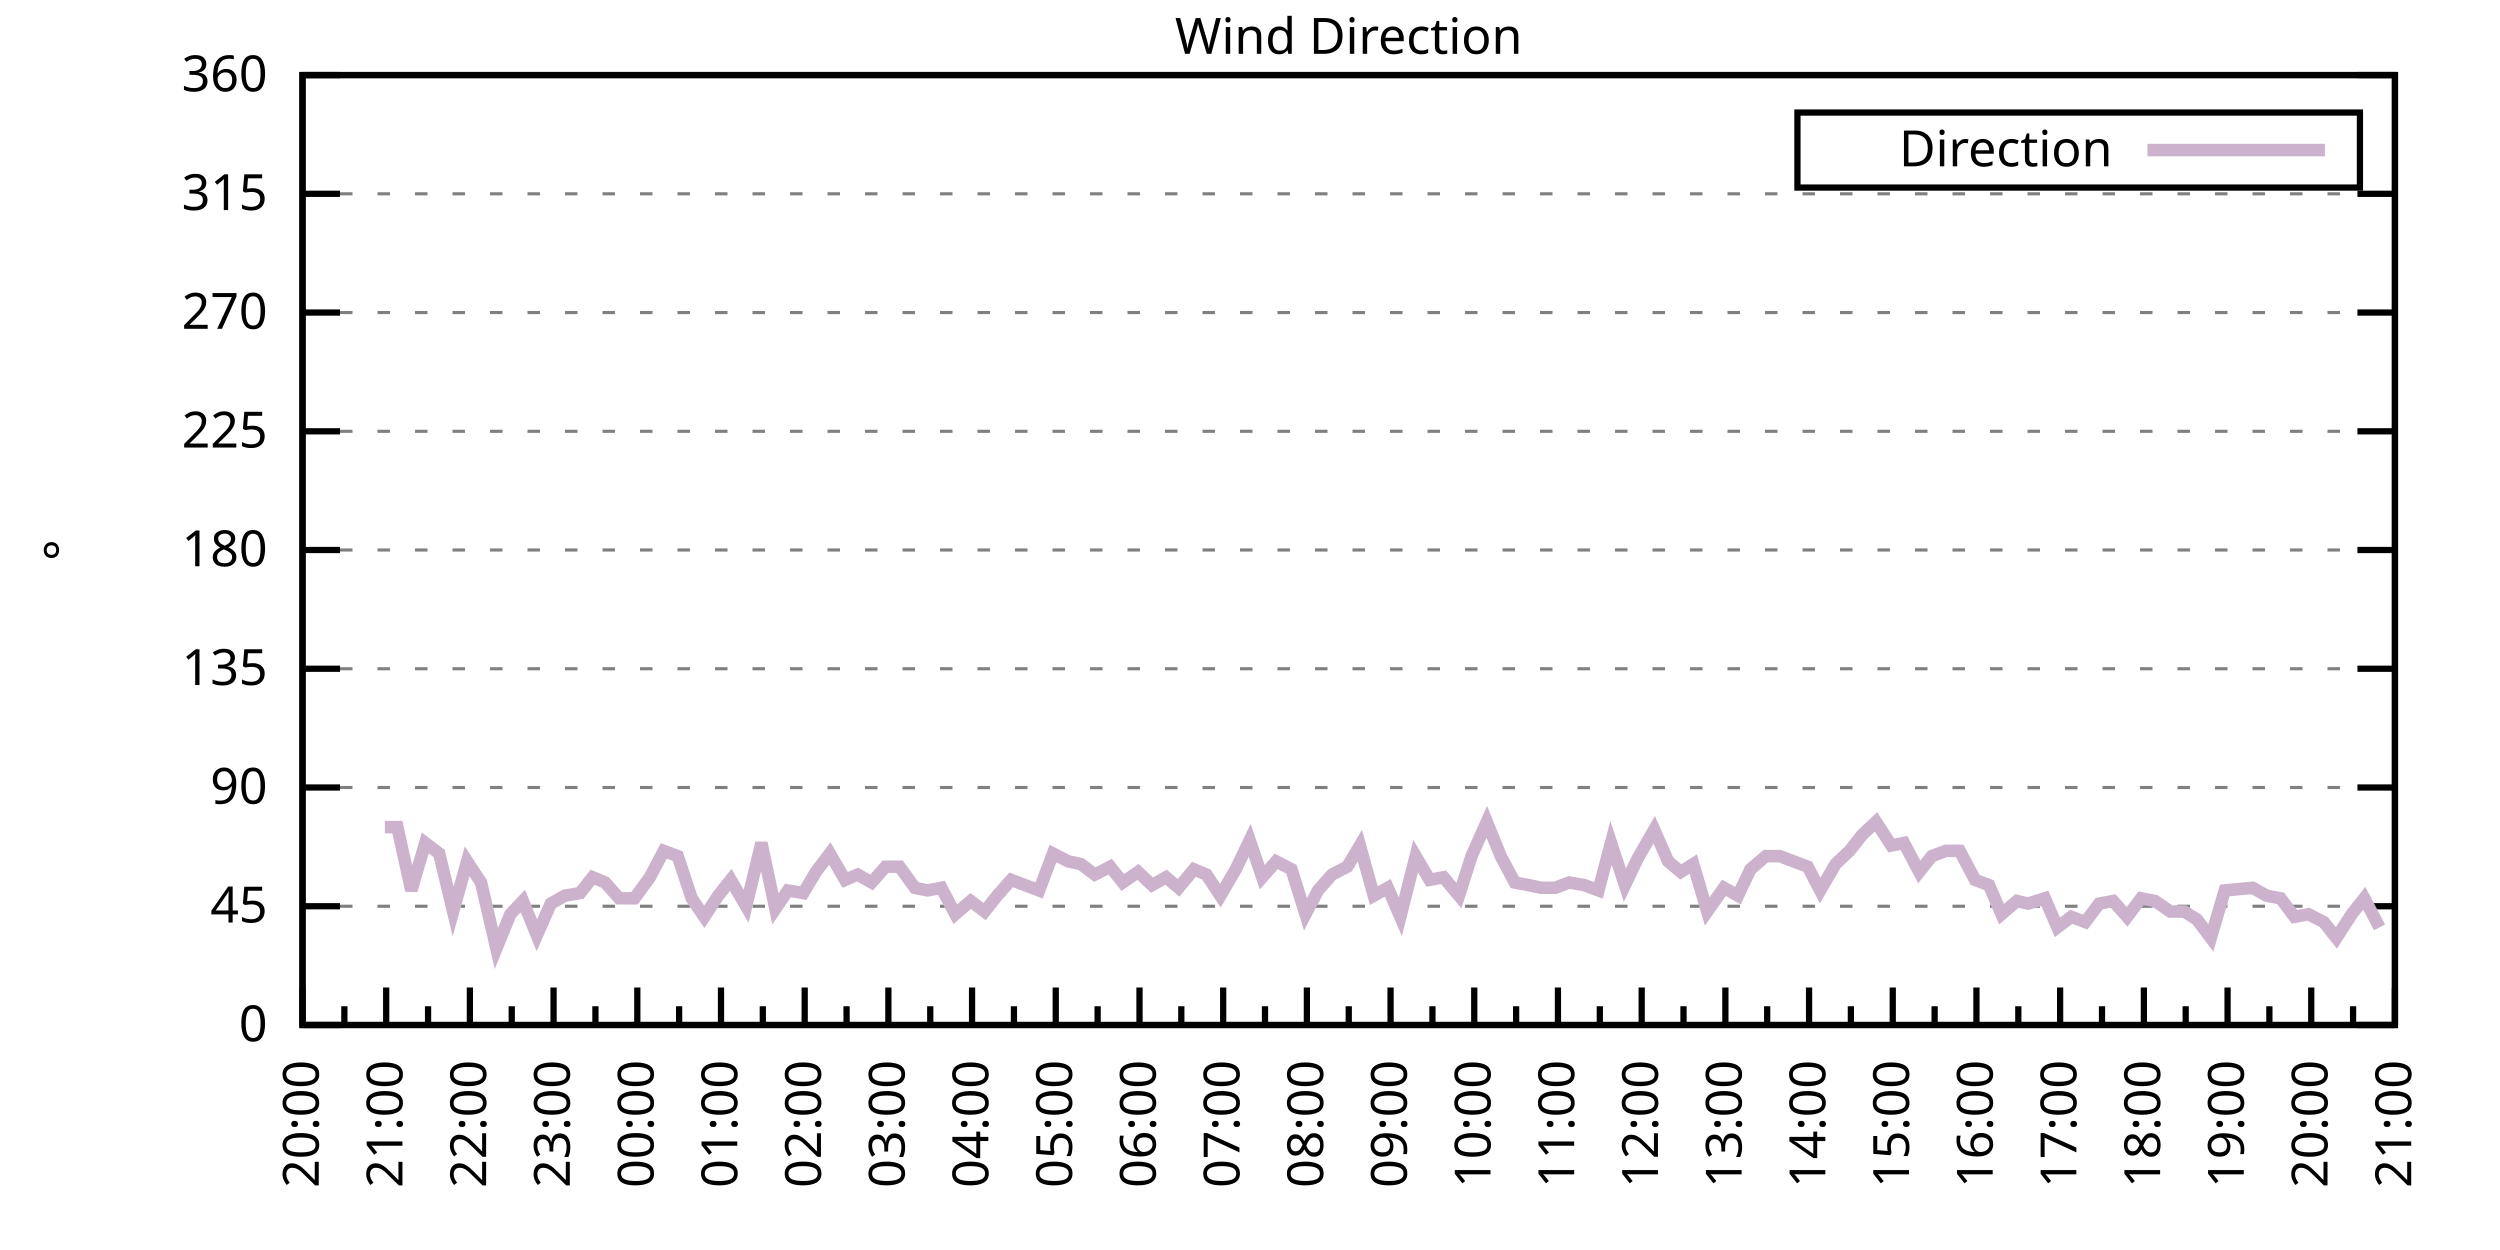
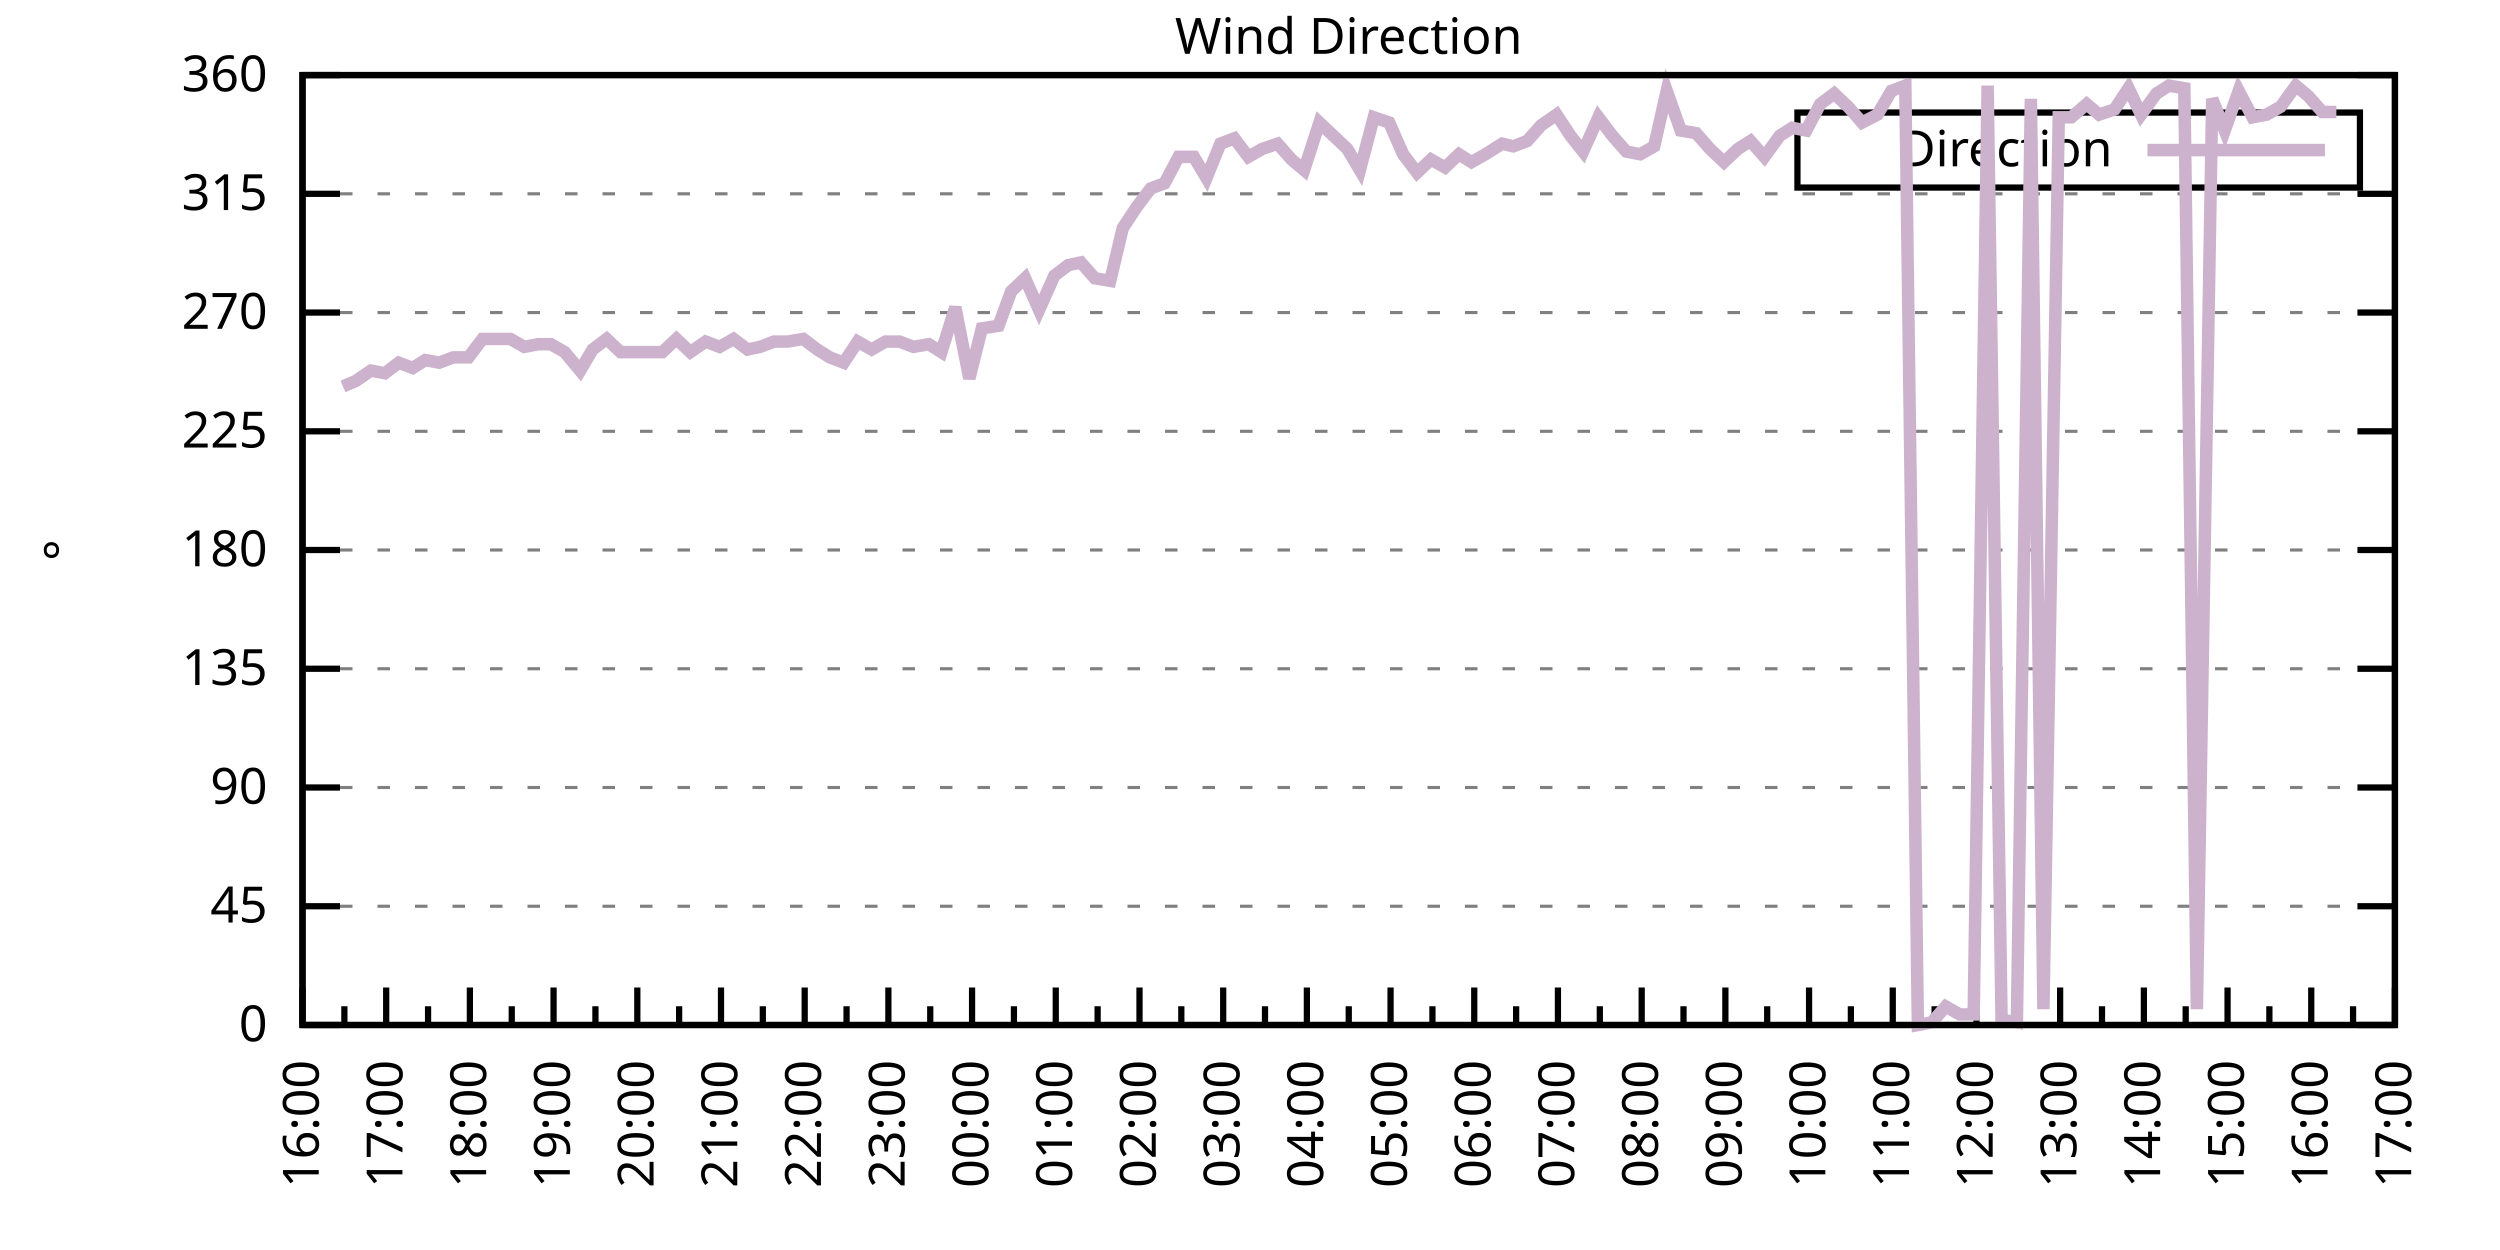
<svg xmlns="http://www.w3.org/2000/svg" xmlns:xlink="http://www.w3.org/1999/xlink" width="400" height="200" viewBox="0 0 400 200">
  <g id="gnuplot_canvas">
    <rect x="0" y="0" width="400" height="200" fill="none" />
    <defs>
      <circle id="gpDot" r="0.5" stroke-width="0.5" stroke="currentColor" />
      <path id="gpPt0" stroke-width="0.333" stroke="currentColor" d="M-1,0 h2 M0,-1 v2" />
      <path id="gpPt1" stroke-width="0.333" stroke="currentColor" d="M-1,-1 L1,1 M1,-1 L-1,1" />
      <path id="gpPt2" stroke-width="0.333" stroke="currentColor" d="M-1,0 L1,0 M0,-1 L0,1 M-1,-1 L1,1 M-1,1 L1,-1" />
      <rect id="gpPt3" stroke-width="0.333" stroke="currentColor" x="-1" y="-1" width="2" height="2" />
      <rect id="gpPt4" stroke-width="0.333" stroke="currentColor" fill="currentColor" x="-1" y="-1" width="2" height="2" />
      <circle id="gpPt5" stroke-width="0.333" stroke="currentColor" cx="0" cy="0" r="1" />
      <use xlink:href="#gpPt5" id="gpPt6" fill="currentColor" stroke="none" />
      <path id="gpPt7" stroke-width="0.333" stroke="currentColor" d="M0,-1.33 L-1.33,0.67 L1.33,0.67 z" />
      <use xlink:href="#gpPt7" id="gpPt8" fill="currentColor" stroke="none" />
      <use xlink:href="#gpPt7" id="gpPt9" stroke="currentColor" transform="rotate(180)" />
      <use xlink:href="#gpPt9" id="gpPt10" fill="currentColor" stroke="none" />
      <use xlink:href="#gpPt3" id="gpPt11" stroke="currentColor" transform="rotate(45)" />
      <use xlink:href="#gpPt11" id="gpPt12" fill="currentColor" stroke="none" />
      <path id="gpPt13" stroke-width="0.333" stroke="currentColor" d="M0,1.330 L1.265,0.411 L0.782,-1.067 L-0.782,-1.076 L-1.265,0.411 z" />
      <use xlink:href="#gpPt13" id="gpPt14" fill="currentColor" stroke="none" />
      <filter id="textbox" filterUnits="objectBoundingBox" x="0" y="0" height="1" width="1">
        <feFlood flood-color="white" flood-opacity="1" result="bgnd" />
        <feComposite in="SourceGraphic" in2="bgnd" operator="atop" />
      </filter>
      <filter id="greybox" filterUnits="objectBoundingBox" x="0" y="0" height="1" width="1">
        <feFlood flood-color="lightgrey" flood-opacity="1" result="grey" />
        <feComposite in="SourceGraphic" in2="grey" operator="atop" />
      </filter>
    </defs>
    <g fill="none" color="white" stroke="currentColor" stroke-width="1.00" stroke-linecap="butt" stroke-linejoin="miter">
</g>
    <g fill="none" color="black" stroke="currentColor" stroke-width="1.00" stroke-linecap="butt" stroke-linejoin="miter">
      <g stroke="none" shape-rendering="crispEdges">
        <polygon fill="rgb(255, 255, 255)" points="48.40,164.00 383.18,164.00 383.18,12.02 48.40,12.02 " />
      </g>
    </g>
    <g fill="none" color="black" stroke="currentColor" stroke-width="1.00" stroke-linecap="butt" stroke-linejoin="miter">
</g>
    <g fill="none" color="black" stroke="black" stroke-width="0.50" stroke-linecap="butt" stroke-linejoin="miter">
</g>
    <g fill="none" color="gray" stroke="currentColor" stroke-width="0.50" stroke-linecap="butt" stroke-linejoin="miter">
      <path stroke="gray" stroke-dasharray="2,4" class="gridline" d="M48.40,164.00 L383.19,164.00  " />
    </g>
    <g fill="none" color="gray" stroke="gray" stroke-width="1.00" stroke-linecap="butt" stroke-linejoin="miter">
</g>
    <g fill="none" color="black" stroke="currentColor" stroke-width="1.00" stroke-linecap="butt" stroke-linejoin="miter">
      <path stroke="black" d="M48.40,164.00 L54.40,164.00 M383.19,164.00 L377.19,164.00  " />
      <g transform="translate(42.80,166.60)" stroke="none" fill="black" font-family="Sans" font-size="8.00" text-anchor="end">
        <text>
          <tspan font-family="Sans"> 0</tspan>
        </text>
      </g>
    </g>
    <g fill="none" color="black" stroke="currentColor" stroke-width="1.00" stroke-linecap="butt" stroke-linejoin="miter">
</g>
    <g fill="none" color="black" stroke="black" stroke-width="0.50" stroke-linecap="butt" stroke-linejoin="miter">
</g>
    <g fill="none" color="gray" stroke="currentColor" stroke-width="0.50" stroke-linecap="butt" stroke-linejoin="miter">
      <path stroke="gray" stroke-dasharray="2,4" class="gridline" d="M48.40,145.00 L383.19,145.00  " />
    </g>
    <g fill="none" color="gray" stroke="gray" stroke-width="1.00" stroke-linecap="butt" stroke-linejoin="miter">
</g>
    <g fill="none" color="black" stroke="currentColor" stroke-width="1.00" stroke-linecap="butt" stroke-linejoin="miter">
      <path stroke="black" d="M48.40,145.00 L54.40,145.00 M383.19,145.00 L377.19,145.00  " />
      <g transform="translate(42.80,147.60)" stroke="none" fill="black" font-family="Sans" font-size="8.00" text-anchor="end">
        <text>
          <tspan font-family="Sans"> 45</tspan>
        </text>
      </g>
    </g>
    <g fill="none" color="black" stroke="currentColor" stroke-width="1.00" stroke-linecap="butt" stroke-linejoin="miter">
</g>
    <g fill="none" color="black" stroke="black" stroke-width="0.50" stroke-linecap="butt" stroke-linejoin="miter">
</g>
    <g fill="none" color="gray" stroke="currentColor" stroke-width="0.50" stroke-linecap="butt" stroke-linejoin="miter">
      <path stroke="gray" stroke-dasharray="2,4" class="gridline" d="M48.40,126.00 L383.19,126.00  " />
    </g>
    <g fill="none" color="gray" stroke="gray" stroke-width="1.00" stroke-linecap="butt" stroke-linejoin="miter">
</g>
    <g fill="none" color="black" stroke="currentColor" stroke-width="1.00" stroke-linecap="butt" stroke-linejoin="miter">
      <path stroke="black" d="M48.40,126.00 L54.40,126.00 M383.19,126.00 L377.19,126.00  " />
      <g transform="translate(42.80,128.60)" stroke="none" fill="black" font-family="Sans" font-size="8.00" text-anchor="end">
        <text>
          <tspan font-family="Sans"> 90</tspan>
        </text>
      </g>
    </g>
    <g fill="none" color="black" stroke="currentColor" stroke-width="1.00" stroke-linecap="butt" stroke-linejoin="miter">
</g>
    <g fill="none" color="black" stroke="black" stroke-width="0.50" stroke-linecap="butt" stroke-linejoin="miter">
</g>
    <g fill="none" color="gray" stroke="currentColor" stroke-width="0.50" stroke-linecap="butt" stroke-linejoin="miter">
      <path stroke="gray" stroke-dasharray="2,4" class="gridline" d="M48.40,107.00 L383.19,107.00  " />
    </g>
    <g fill="none" color="gray" stroke="gray" stroke-width="1.00" stroke-linecap="butt" stroke-linejoin="miter">
</g>
    <g fill="none" color="black" stroke="currentColor" stroke-width="1.00" stroke-linecap="butt" stroke-linejoin="miter">
      <path stroke="black" d="M48.40,107.00 L54.40,107.00 M383.19,107.00 L377.19,107.00  " />
      <g transform="translate(42.80,109.60)" stroke="none" fill="black" font-family="Sans" font-size="8.00" text-anchor="end">
        <text>
          <tspan font-family="Sans"> 135</tspan>
        </text>
      </g>
    </g>
    <g fill="none" color="black" stroke="currentColor" stroke-width="1.00" stroke-linecap="butt" stroke-linejoin="miter">
</g>
    <g fill="none" color="black" stroke="black" stroke-width="0.50" stroke-linecap="butt" stroke-linejoin="miter">
</g>
    <g fill="none" color="gray" stroke="currentColor" stroke-width="0.50" stroke-linecap="butt" stroke-linejoin="miter">
      <path stroke="gray" stroke-dasharray="2,4" class="gridline" d="M48.40,88.00 L383.19,88.00  " />
    </g>
    <g fill="none" color="gray" stroke="gray" stroke-width="1.00" stroke-linecap="butt" stroke-linejoin="miter">
</g>
    <g fill="none" color="black" stroke="currentColor" stroke-width="1.00" stroke-linecap="butt" stroke-linejoin="miter">
      <path stroke="black" d="M48.40,88.00 L54.40,88.00 M383.19,88.00 L377.19,88.00  " />
      <g transform="translate(42.80,90.60)" stroke="none" fill="black" font-family="Sans" font-size="8.00" text-anchor="end">
        <text>
          <tspan font-family="Sans"> 180</tspan>
        </text>
      </g>
    </g>
    <g fill="none" color="black" stroke="currentColor" stroke-width="1.00" stroke-linecap="butt" stroke-linejoin="miter">
</g>
    <g fill="none" color="black" stroke="black" stroke-width="0.50" stroke-linecap="butt" stroke-linejoin="miter">
</g>
    <g fill="none" color="gray" stroke="currentColor" stroke-width="0.50" stroke-linecap="butt" stroke-linejoin="miter">
      <path stroke="gray" stroke-dasharray="2,4" class="gridline" d="M48.40,69.01 L383.19,69.01  " />
    </g>
    <g fill="none" color="gray" stroke="gray" stroke-width="1.00" stroke-linecap="butt" stroke-linejoin="miter">
</g>
    <g fill="none" color="black" stroke="currentColor" stroke-width="1.00" stroke-linecap="butt" stroke-linejoin="miter">
      <path stroke="black" d="M48.40,69.01 L54.40,69.01 M383.19,69.01 L377.19,69.01  " />
      <g transform="translate(42.80,71.61)" stroke="none" fill="black" font-family="Sans" font-size="8.00" text-anchor="end">
        <text>
          <tspan font-family="Sans"> 225</tspan>
        </text>
      </g>
    </g>
    <g fill="none" color="black" stroke="currentColor" stroke-width="1.00" stroke-linecap="butt" stroke-linejoin="miter">
</g>
    <g fill="none" color="black" stroke="black" stroke-width="0.50" stroke-linecap="butt" stroke-linejoin="miter">
</g>
    <g fill="none" color="gray" stroke="currentColor" stroke-width="0.50" stroke-linecap="butt" stroke-linejoin="miter">
      <path stroke="gray" stroke-dasharray="2,4" class="gridline" d="M48.40,50.01 L383.19,50.01  " />
    </g>
    <g fill="none" color="gray" stroke="gray" stroke-width="1.00" stroke-linecap="butt" stroke-linejoin="miter">
</g>
    <g fill="none" color="black" stroke="currentColor" stroke-width="1.00" stroke-linecap="butt" stroke-linejoin="miter">
      <path stroke="black" d="M48.40,50.01 L54.40,50.01 M383.19,50.01 L377.19,50.01  " />
      <g transform="translate(42.80,52.61)" stroke="none" fill="black" font-family="Sans" font-size="8.00" text-anchor="end">
        <text>
          <tspan font-family="Sans"> 270</tspan>
        </text>
      </g>
    </g>
    <g fill="none" color="black" stroke="currentColor" stroke-width="1.00" stroke-linecap="butt" stroke-linejoin="miter">
</g>
    <g fill="none" color="black" stroke="black" stroke-width="0.50" stroke-linecap="butt" stroke-linejoin="miter">
</g>
    <g fill="none" color="gray" stroke="currentColor" stroke-width="0.50" stroke-linecap="butt" stroke-linejoin="miter">
      <path stroke="gray" stroke-dasharray="2,4" class="gridline" d="M48.40,31.01 L383.19,31.01  " />
    </g>
    <g fill="none" color="gray" stroke="gray" stroke-width="1.00" stroke-linecap="butt" stroke-linejoin="miter">
</g>
    <g fill="none" color="black" stroke="currentColor" stroke-width="1.00" stroke-linecap="butt" stroke-linejoin="miter">
      <path stroke="black" d="M48.40,31.01 L54.40,31.01 M383.19,31.01 L377.19,31.01  " />
      <g transform="translate(42.80,33.61)" stroke="none" fill="black" font-family="Sans" font-size="8.00" text-anchor="end">
        <text>
          <tspan font-family="Sans"> 315</tspan>
        </text>
      </g>
    </g>
    <g fill="none" color="black" stroke="currentColor" stroke-width="1.00" stroke-linecap="butt" stroke-linejoin="miter">
</g>
    <g fill="none" color="black" stroke="black" stroke-width="0.50" stroke-linecap="butt" stroke-linejoin="miter">
</g>
    <g fill="none" color="gray" stroke="currentColor" stroke-width="0.50" stroke-linecap="butt" stroke-linejoin="miter">
      <path stroke="gray" stroke-dasharray="2,4" class="gridline" d="M48.40,12.01 L383.19,12.01  " />
    </g>
    <g fill="none" color="gray" stroke="gray" stroke-width="1.00" stroke-linecap="butt" stroke-linejoin="miter">
</g>
    <g fill="none" color="black" stroke="currentColor" stroke-width="1.00" stroke-linecap="butt" stroke-linejoin="miter">
      <path stroke="black" d="M48.40,12.01 L54.40,12.01 M383.19,12.01 L377.19,12.01  " />
      <g transform="translate(42.80,14.61)" stroke="none" fill="black" font-family="Sans" font-size="8.00" text-anchor="end">
        <text>
          <tspan font-family="Sans"> 360</tspan>
        </text>
      </g>
    </g>
    <g fill="none" color="black" stroke="currentColor" stroke-width="1.00" stroke-linecap="butt" stroke-linejoin="miter">
      <path stroke="black" d="M48.40,164.00 L48.40,158.00  " />
      <g transform="translate(51.00,169.60) rotate(270)" stroke="none" fill="black" font-family="Sans" font-size="8.00" text-anchor="end">
        <text>
-           <tspan font-family="Sans">20:00</tspan>
+           <tspan font-family="Sans">16:00</tspan>
        </text>
      </g>
    </g>
    <g fill="none" color="black" stroke="currentColor" stroke-width="1.00" stroke-linecap="butt" stroke-linejoin="miter">
      <path stroke="black" d="M55.10,164.00 L55.10,161.00 M61.79,164.00 L61.79,158.00  " />
      <g transform="translate(64.39,169.60) rotate(270)" stroke="none" fill="black" font-family="Sans" font-size="8.00" text-anchor="end">
        <text>
-           <tspan font-family="Sans">21:00</tspan>
+           <tspan font-family="Sans">17:00</tspan>
        </text>
      </g>
    </g>
    <g fill="none" color="black" stroke="currentColor" stroke-width="1.00" stroke-linecap="butt" stroke-linejoin="miter">
      <path stroke="black" d="M68.49,164.00 L68.49,161.00 M75.18,164.00 L75.18,158.00  " />
      <g transform="translate(77.78,169.60) rotate(270)" stroke="none" fill="black" font-family="Sans" font-size="8.00" text-anchor="end">
        <text>
-           <tspan font-family="Sans">22:00</tspan>
+           <tspan font-family="Sans">18:00</tspan>
        </text>
      </g>
    </g>
    <g fill="none" color="black" stroke="currentColor" stroke-width="1.00" stroke-linecap="butt" stroke-linejoin="miter">
      <path stroke="black" d="M81.88,164.00 L81.88,161.00 M88.57,164.00 L88.57,158.00  " />
      <g transform="translate(91.17,169.60) rotate(270)" stroke="none" fill="black" font-family="Sans" font-size="8.00" text-anchor="end">
        <text>
-           <tspan font-family="Sans">23:00</tspan>
+           <tspan font-family="Sans">19:00</tspan>
        </text>
      </g>
    </g>
    <g fill="none" color="black" stroke="currentColor" stroke-width="1.00" stroke-linecap="butt" stroke-linejoin="miter">
      <path stroke="black" d="M95.27,164.00 L95.27,161.00 M101.97,164.00 L101.97,158.00  " />
      <g transform="translate(104.57,169.60) rotate(270)" stroke="none" fill="black" font-family="Sans" font-size="8.00" text-anchor="end">
        <text>
-           <tspan font-family="Sans">00:00</tspan>
+           <tspan font-family="Sans">20:00</tspan>
        </text>
      </g>
    </g>
    <g fill="none" color="black" stroke="currentColor" stroke-width="1.00" stroke-linecap="butt" stroke-linejoin="miter">
      <path stroke="black" d="M108.66,164.00 L108.66,161.00 M115.36,164.00 L115.36,158.00  " />
      <g transform="translate(117.96,169.60) rotate(270)" stroke="none" fill="black" font-family="Sans" font-size="8.00" text-anchor="end">
        <text>
-           <tspan font-family="Sans">01:00</tspan>
+           <tspan font-family="Sans">21:00</tspan>
        </text>
      </g>
    </g>
    <g fill="none" color="black" stroke="currentColor" stroke-width="1.00" stroke-linecap="butt" stroke-linejoin="miter">
      <path stroke="black" d="M122.05,164.00 L122.05,161.00 M128.75,164.00 L128.75,158.00  " />
      <g transform="translate(131.35,169.60) rotate(270)" stroke="none" fill="black" font-family="Sans" font-size="8.00" text-anchor="end">
        <text>
-           <tspan font-family="Sans">02:00</tspan>
+           <tspan font-family="Sans">22:00</tspan>
        </text>
      </g>
    </g>
    <g fill="none" color="black" stroke="currentColor" stroke-width="1.00" stroke-linecap="butt" stroke-linejoin="miter">
      <path stroke="black" d="M135.45,164.00 L135.45,161.00 M142.14,164.00 L142.14,158.00  " />
      <g transform="translate(144.74,169.60) rotate(270)" stroke="none" fill="black" font-family="Sans" font-size="8.00" text-anchor="end">
        <text>
-           <tspan font-family="Sans">03:00</tspan>
+           <tspan font-family="Sans">23:00</tspan>
        </text>
      </g>
    </g>
    <g fill="none" color="black" stroke="currentColor" stroke-width="1.00" stroke-linecap="butt" stroke-linejoin="miter">
      <path stroke="black" d="M148.84,164.00 L148.84,161.00 M155.53,164.00 L155.53,158.00  " />
      <g transform="translate(158.13,169.60) rotate(270)" stroke="none" fill="black" font-family="Sans" font-size="8.00" text-anchor="end">
        <text>
-           <tspan font-family="Sans">04:00</tspan>
+           <tspan font-family="Sans">00:00</tspan>
        </text>
      </g>
    </g>
    <g fill="none" color="black" stroke="currentColor" stroke-width="1.00" stroke-linecap="butt" stroke-linejoin="miter">
      <path stroke="black" d="M162.23,164.00 L162.23,161.00 M168.92,164.00 L168.92,158.00  " />
      <g transform="translate(171.52,169.60) rotate(270)" stroke="none" fill="black" font-family="Sans" font-size="8.00" text-anchor="end">
        <text>
-           <tspan font-family="Sans">05:00</tspan>
+           <tspan font-family="Sans">01:00</tspan>
        </text>
      </g>
    </g>
    <g fill="none" color="black" stroke="currentColor" stroke-width="1.00" stroke-linecap="butt" stroke-linejoin="miter">
      <path stroke="black" d="M175.62,164.00 L175.62,161.00 M182.32,164.00 L182.32,158.00  " />
      <g transform="translate(184.92,169.60) rotate(270)" stroke="none" fill="black" font-family="Sans" font-size="8.00" text-anchor="end">
        <text>
-           <tspan font-family="Sans">06:00</tspan>
+           <tspan font-family="Sans">02:00</tspan>
        </text>
      </g>
    </g>
    <g fill="none" color="black" stroke="currentColor" stroke-width="1.00" stroke-linecap="butt" stroke-linejoin="miter">
      <path stroke="black" d="M189.01,164.00 L189.01,161.00 M195.71,164.00 L195.71,158.00  " />
      <g transform="translate(198.31,169.60) rotate(270)" stroke="none" fill="black" font-family="Sans" font-size="8.00" text-anchor="end">
        <text>
-           <tspan font-family="Sans">07:00</tspan>
+           <tspan font-family="Sans">03:00</tspan>
        </text>
      </g>
    </g>
    <g fill="none" color="black" stroke="currentColor" stroke-width="1.00" stroke-linecap="butt" stroke-linejoin="miter">
      <path stroke="black" d="M202.40,164.00 L202.40,161.00 M209.10,164.00 L209.10,158.00  " />
      <g transform="translate(211.70,169.60) rotate(270)" stroke="none" fill="black" font-family="Sans" font-size="8.00" text-anchor="end">
        <text>
-           <tspan font-family="Sans">08:00</tspan>
+           <tspan font-family="Sans">04:00</tspan>
        </text>
      </g>
    </g>
    <g fill="none" color="black" stroke="currentColor" stroke-width="1.00" stroke-linecap="butt" stroke-linejoin="miter">
      <path stroke="black" d="M215.80,164.00 L215.80,161.00 M222.49,164.00 L222.49,158.00  " />
      <g transform="translate(225.09,169.60) rotate(270)" stroke="none" fill="black" font-family="Sans" font-size="8.00" text-anchor="end">
        <text>
-           <tspan font-family="Sans">09:00</tspan>
+           <tspan font-family="Sans">05:00</tspan>
        </text>
      </g>
    </g>
    <g fill="none" color="black" stroke="currentColor" stroke-width="1.00" stroke-linecap="butt" stroke-linejoin="miter">
      <path stroke="black" d="M229.19,164.00 L229.19,161.00 M235.88,164.00 L235.88,158.00  " />
      <g transform="translate(238.48,169.60) rotate(270)" stroke="none" fill="black" font-family="Sans" font-size="8.00" text-anchor="end">
        <text>
-           <tspan font-family="Sans">10:00</tspan>
+           <tspan font-family="Sans">06:00</tspan>
        </text>
      </g>
    </g>
    <g fill="none" color="black" stroke="currentColor" stroke-width="1.00" stroke-linecap="butt" stroke-linejoin="miter">
      <path stroke="black" d="M242.58,164.00 L242.58,161.00 M249.27,164.00 L249.27,158.00  " />
      <g transform="translate(251.87,169.60) rotate(270)" stroke="none" fill="black" font-family="Sans" font-size="8.00" text-anchor="end">
        <text>
-           <tspan font-family="Sans">11:00</tspan>
+           <tspan font-family="Sans">07:00</tspan>
        </text>
      </g>
    </g>
    <g fill="none" color="black" stroke="currentColor" stroke-width="1.00" stroke-linecap="butt" stroke-linejoin="miter">
      <path stroke="black" d="M255.97,164.00 L255.97,161.00 M262.67,164.00 L262.67,158.00  " />
      <g transform="translate(265.27,169.60) rotate(270)" stroke="none" fill="black" font-family="Sans" font-size="8.00" text-anchor="end">
        <text>
-           <tspan font-family="Sans">12:00</tspan>
+           <tspan font-family="Sans">08:00</tspan>
        </text>
      </g>
    </g>
    <g fill="none" color="black" stroke="currentColor" stroke-width="1.00" stroke-linecap="butt" stroke-linejoin="miter">
      <path stroke="black" d="M269.36,164.00 L269.36,161.00 M276.06,164.00 L276.06,158.00  " />
      <g transform="translate(278.66,169.60) rotate(270)" stroke="none" fill="black" font-family="Sans" font-size="8.00" text-anchor="end">
        <text>
-           <tspan font-family="Sans">13:00</tspan>
+           <tspan font-family="Sans">09:00</tspan>
        </text>
      </g>
    </g>
    <g fill="none" color="black" stroke="currentColor" stroke-width="1.00" stroke-linecap="butt" stroke-linejoin="miter">
      <path stroke="black" d="M282.75,164.00 L282.75,161.00 M289.45,164.00 L289.45,158.00  " />
      <g transform="translate(292.05,169.60) rotate(270)" stroke="none" fill="black" font-family="Sans" font-size="8.00" text-anchor="end">
        <text>
-           <tspan font-family="Sans">14:00</tspan>
+           <tspan font-family="Sans">10:00</tspan>
        </text>
      </g>
    </g>
    <g fill="none" color="black" stroke="currentColor" stroke-width="1.00" stroke-linecap="butt" stroke-linejoin="miter">
      <path stroke="black" d="M296.14,164.00 L296.14,161.00 M302.84,164.00 L302.84,158.00  " />
      <g transform="translate(305.44,169.60) rotate(270)" stroke="none" fill="black" font-family="Sans" font-size="8.00" text-anchor="end">
        <text>
-           <tspan font-family="Sans">15:00</tspan>
+           <tspan font-family="Sans">11:00</tspan>
        </text>
      </g>
    </g>
    <g fill="none" color="black" stroke="currentColor" stroke-width="1.00" stroke-linecap="butt" stroke-linejoin="miter">
      <path stroke="black" d="M309.54,164.00 L309.54,161.00 M316.23,164.00 L316.23,158.00  " />
      <g transform="translate(318.83,169.60) rotate(270)" stroke="none" fill="black" font-family="Sans" font-size="8.00" text-anchor="end">
        <text>
-           <tspan font-family="Sans">16:00</tspan>
+           <tspan font-family="Sans">12:00</tspan>
        </text>
      </g>
    </g>
    <g fill="none" color="black" stroke="currentColor" stroke-width="1.00" stroke-linecap="butt" stroke-linejoin="miter">
      <path stroke="black" d="M322.93,164.00 L322.93,161.00 M329.62,164.00 L329.62,158.00  " />
      <g transform="translate(332.22,169.60) rotate(270)" stroke="none" fill="black" font-family="Sans" font-size="8.00" text-anchor="end">
        <text>
-           <tspan font-family="Sans">17:00</tspan>
+           <tspan font-family="Sans">13:00</tspan>
        </text>
      </g>
    </g>
    <g fill="none" color="black" stroke="currentColor" stroke-width="1.00" stroke-linecap="butt" stroke-linejoin="miter">
      <path stroke="black" d="M336.32,164.00 L336.32,161.00 M343.02,164.00 L343.02,158.00  " />
      <g transform="translate(345.62,169.60) rotate(270)" stroke="none" fill="black" font-family="Sans" font-size="8.00" text-anchor="end">
        <text>
-           <tspan font-family="Sans">18:00</tspan>
+           <tspan font-family="Sans">14:00</tspan>
        </text>
      </g>
    </g>
    <g fill="none" color="black" stroke="currentColor" stroke-width="1.00" stroke-linecap="butt" stroke-linejoin="miter">
      <path stroke="black" d="M349.71,164.00 L349.71,161.00 M356.41,164.00 L356.41,158.00  " />
      <g transform="translate(359.01,169.60) rotate(270)" stroke="none" fill="black" font-family="Sans" font-size="8.00" text-anchor="end">
        <text>
-           <tspan font-family="Sans">19:00</tspan>
+           <tspan font-family="Sans">15:00</tspan>
        </text>
      </g>
    </g>
    <g fill="none" color="black" stroke="currentColor" stroke-width="1.00" stroke-linecap="butt" stroke-linejoin="miter">
      <path stroke="black" d="M363.10,164.00 L363.10,161.00 M369.80,164.00 L369.80,158.00  " />
      <g transform="translate(372.40,169.60) rotate(270)" stroke="none" fill="black" font-family="Sans" font-size="8.00" text-anchor="end">
        <text>
-           <tspan font-family="Sans">20:00</tspan>
+           <tspan font-family="Sans">16:00</tspan>
        </text>
      </g>
    </g>
    <g fill="none" color="black" stroke="currentColor" stroke-width="1.00" stroke-linecap="butt" stroke-linejoin="miter">
      <path stroke="black" d="M376.49,164.00 L376.49,161.00 M383.19,164.00 L383.19,158.00  " />
      <g transform="translate(385.79,169.60) rotate(270)" stroke="none" fill="black" font-family="Sans" font-size="8.00" text-anchor="end">
        <text>
-           <tspan font-family="Sans">21:00</tspan>
+           <tspan font-family="Sans">17:00</tspan>
        </text>
      </g>
    </g>
    <g fill="none" color="black" stroke="currentColor" stroke-width="1.00" stroke-linecap="butt" stroke-linejoin="miter">
</g>
    <g fill="none" color="black" stroke="currentColor" stroke-width="1.00" stroke-linecap="butt" stroke-linejoin="miter">
      <path stroke="black" d="M48.40,12.01 L48.40,164.00 L383.19,164.00 L383.19,12.01 L48.40,12.01 Z  " />
    </g>
    <g fill="none" color="black" stroke="currentColor" stroke-width="1.00" stroke-linecap="butt" stroke-linejoin="miter">
      <g transform="translate(12.80,88.01) rotate(270)" stroke="none" fill="black" font-family="Sans" font-size="8.00" text-anchor="middle">
        <text>
          <tspan font-family="Sans">°</tspan>
        </text>
      </g>
    </g>
    <g fill="none" color="black" stroke="currentColor" stroke-width="1.00" stroke-linecap="butt" stroke-linejoin="miter">
</g>
    <g fill="none" color="black" stroke="currentColor" stroke-width="1.00" stroke-linecap="butt" stroke-linejoin="miter">
      <path stroke="black" d="M287.59,30.01 L287.59,18.01 L377.59,18.01 L377.59,30.01 L287.59,30.01 Z  " />
    </g>
    <g id="Wind_direction_plot_1">
      <g fill="none" color="white" stroke="black" stroke-width="2.00" stroke-linecap="butt" stroke-linejoin="miter">
</g>
      <g fill="none" color="black" stroke="currentColor" stroke-width="2.00" stroke-linecap="butt" stroke-linejoin="miter">
        <g transform="translate(337.99,26.61)" stroke="none" fill="black" font-family="Sans" font-size="8.00" text-anchor="end">
          <text>
            <tspan font-family="Sans">Direction</tspan>
          </text>
        </g>
      </g>
      <g fill="none" color="black" stroke="currentColor" stroke-width="2.00" stroke-linecap="butt" stroke-linejoin="miter">
-         <path stroke="rgb(204, 178, 204)" d="M343.59,24.01 L371.99,24.01 M61.57,132.34 L63.58,132.34 L65.81,142.47 L68.04,134.87 L70.27,136.56 L72.50,145.85   L74.74,137.82 L76.97,141.20 L79.42,151.76 L81.66,146.27 L83.66,144.16 L85.90,149.65 L88.13,144.58 L90.36,143.31   L92.82,142.89 L94.82,140.36 L96.83,141.20 L99.06,143.73 L101.52,143.73 L103.98,140.36 L106.21,136.14 L108.44,136.98   L110.67,143.73 L112.68,146.69 L114.91,143.31 L116.92,140.78 L119.38,145.00 L121.83,134.87 L124.06,145.42 L126.07,142.47   L128.53,142.89 L130.54,139.51 L132.77,136.56 L135.22,140.78 L137.23,139.93 L139.46,141.20 L141.69,138.67 L143.93,138.67   L146.38,142.05 L148.39,142.47 L150.62,142.05 L152.85,146.27 L155.31,144.16 L157.54,145.85 L159.55,143.31 L161.78,140.78   L164.01,141.62 L166.25,142.47 L168.48,136.56 L170.93,137.82 L172.94,138.25 L175.17,139.93 L177.63,138.67 L179.64,141.20   L182.09,139.51 L184.32,141.62 L186.56,140.36 L188.57,142.05 L191.02,139.09 L193.03,139.93 L195.26,143.31 L197.72,139.09   L199.95,134.45 L201.96,140.36 L204.19,137.82 L206.64,139.09 L208.88,146.27 L210.88,142.47 L213.12,139.93 L215.57,138.67   L217.58,135.29 L219.81,143.31 L222.04,142.05 L224.05,146.69 L226.51,136.98 L228.74,140.78 L230.97,140.36 L233.43,143.31   L235.44,136.98 L237.89,131.49 L240.12,136.98 L242.36,141.20 L244.59,141.62 L246.60,142.05 L248.83,142.05 L251.06,141.20   L253.51,141.62 L255.75,142.47 L257.76,134.87 L259.99,141.62 L262.00,137.40 L264.67,132.76 L266.91,137.82 L268.92,139.51   L270.92,138.25 L273.16,145.85 L275.83,142.05 L278.07,143.31 L280.07,139.09 L282.53,136.98 L284.76,136.98 L289.23,138.67   L291.23,142.47 L293.69,138.25 L295.92,136.14 L297.93,133.60 L300.16,131.49 L302.62,135.29 L304.63,134.87 L307.08,139.51   L309.09,136.98 L311.32,136.14 L313.55,136.14 L316.01,140.78 L318.24,141.62 L320.25,146.27 L322.70,144.16 L324.49,144.58   L327.17,143.73 L329.18,148.38 L331.41,146.69 L333.64,147.53 L335.87,144.58 L338.10,144.16 L340.34,146.69 L342.57,143.73   L344.80,144.16 L347.26,145.85 L349.49,145.85 L351.50,147.11 L353.73,150.07 L355.96,142.47 L360.42,142.05 L362.66,143.31   L364.89,143.73 L367.12,146.69 L369.35,146.27 L371.81,147.53 L373.82,150.07 L376.27,146.27 L378.28,143.73 L380.73,148.38    " />
+         <path stroke="rgb(204, 178, 204)" d="M343.59,24.01 L371.99,24.01 M54.87,61.83 L56.88,60.98 L59.34,59.30 L61.57,59.72 L63.80,58.03 L66.03,58.87   L68.04,57.61 L70.27,58.03 L72.50,57.18 L74.96,57.18 L77.19,54.23 L79.42,54.23 L81.66,54.23 L83.89,55.50   L86.12,55.07 L88.13,55.07 L90.36,56.34 L92.82,59.30 L94.82,55.92 L97.06,54.23 L99.29,56.34 L103.75,56.34   L105.98,56.34 L108.22,54.23 L110.45,56.34 L112.90,54.65 L115.13,55.50 L117.37,54.23 L119.60,55.92 L121.61,55.50   L123.84,54.65 L126.07,54.65 L128.53,54.23 L130.76,55.92 L132.77,57.18 L135.00,58.03 L137.23,54.65 L139.46,55.92   L141.69,54.65 L143.93,54.65 L146.16,55.50 L148.61,55.07 L150.62,56.34 L152.85,49.16 L155.09,60.56 L157.10,52.54   L159.77,52.12 L161.78,46.63 L164.01,44.52 L166.25,49.59 L168.70,44.10 L170.93,42.41 L172.94,41.99 L175.17,44.52   L177.63,44.94 L179.64,36.50 L181.87,33.12 L184.10,30.16 L186.33,29.32 L188.57,25.10 L191.02,25.10 L193.03,28.48   L195.26,22.99 L197.49,22.14 L199.73,25.10 L201.96,23.83 L204.41,22.99 L206.64,25.52 L208.65,27.21 L211.11,19.61   L213.34,21.72 L215.57,23.83 L217.58,27.21 L219.81,18.77 L222.27,19.61 L224.50,24.68 L226.73,27.63 L228.96,25.52   L231.20,26.79 L233.43,24.68 L235.44,25.94 L237.67,24.68 L240.35,22.99 L242.13,23.41 L244.36,22.56 L246.60,20.03   L249.05,18.34 L251.28,21.72 L253.29,24.25 L255.75,18.77 L257.98,21.72 L260.21,24.25 L262.44,24.68 L264.67,23.41   L266.68,14.54 L268.92,20.88 L271.37,21.30 L273.60,23.83 L275.83,25.94 L278.07,23.83 L280.07,22.56 L282.31,25.10   L284.76,21.72 L286.77,20.45 L289.00,20.88 L291.23,16.65 L293.47,14.97 L295.70,17.08 L297.93,19.61 L300.39,18.34   L302.62,14.54 L304.85,13.70 L306.86,164.00 L309.09,163.58 L311.32,161.04 L313.55,162.31 L315.79,162.31 L318.02,13.70   L320.25,163.16 L322.70,163.58 L324.94,15.81 L326.95,161.47 L329.40,18.77 L331.41,18.77 L333.86,16.65 L335.87,18.34   L338.33,17.50 L340.56,14.12 L342.57,18.34 L345.02,14.97 L347.03,13.70 L349.49,14.12 L351.50,161.47 L353.95,15.81   L355.96,20.88 L358.19,14.54 L360.42,18.77 L362.66,18.34 L364.89,17.08 L367.34,13.70 L369.35,15.39 L371.58,17.92   L373.82,17.92  " />
      </g>
    </g>
    <g fill="none" color="black" stroke="currentColor" stroke-width="2.00" stroke-linecap="butt" stroke-linejoin="miter">
</g>
    <g fill="none" color="black" stroke="black" stroke-width="1.00" stroke-linecap="butt" stroke-linejoin="miter">
</g>
    <g fill="none" color="black" stroke="currentColor" stroke-width="1.00" stroke-linecap="butt" stroke-linejoin="miter">
      <path stroke="black" d="M48.40,12.01 L48.40,164.00 L383.19,164.00 L383.19,12.01 L48.40,12.01 Z  " />
    </g>
    <g fill="none" color="black" stroke="currentColor" stroke-width="1.00" stroke-linecap="butt" stroke-linejoin="miter">
      <g transform="translate(215.79,8.61)" stroke="none" fill="black" font-family="Sans" font-size="8.00" text-anchor="middle">
        <text>
          <tspan font-family="Sans">Wind Direction</tspan>
        </text>
      </g>
    </g>
    <g fill="none" color="black" stroke="currentColor" stroke-width="1.00" stroke-linecap="butt" stroke-linejoin="miter">
</g>
  </g>
</svg>
